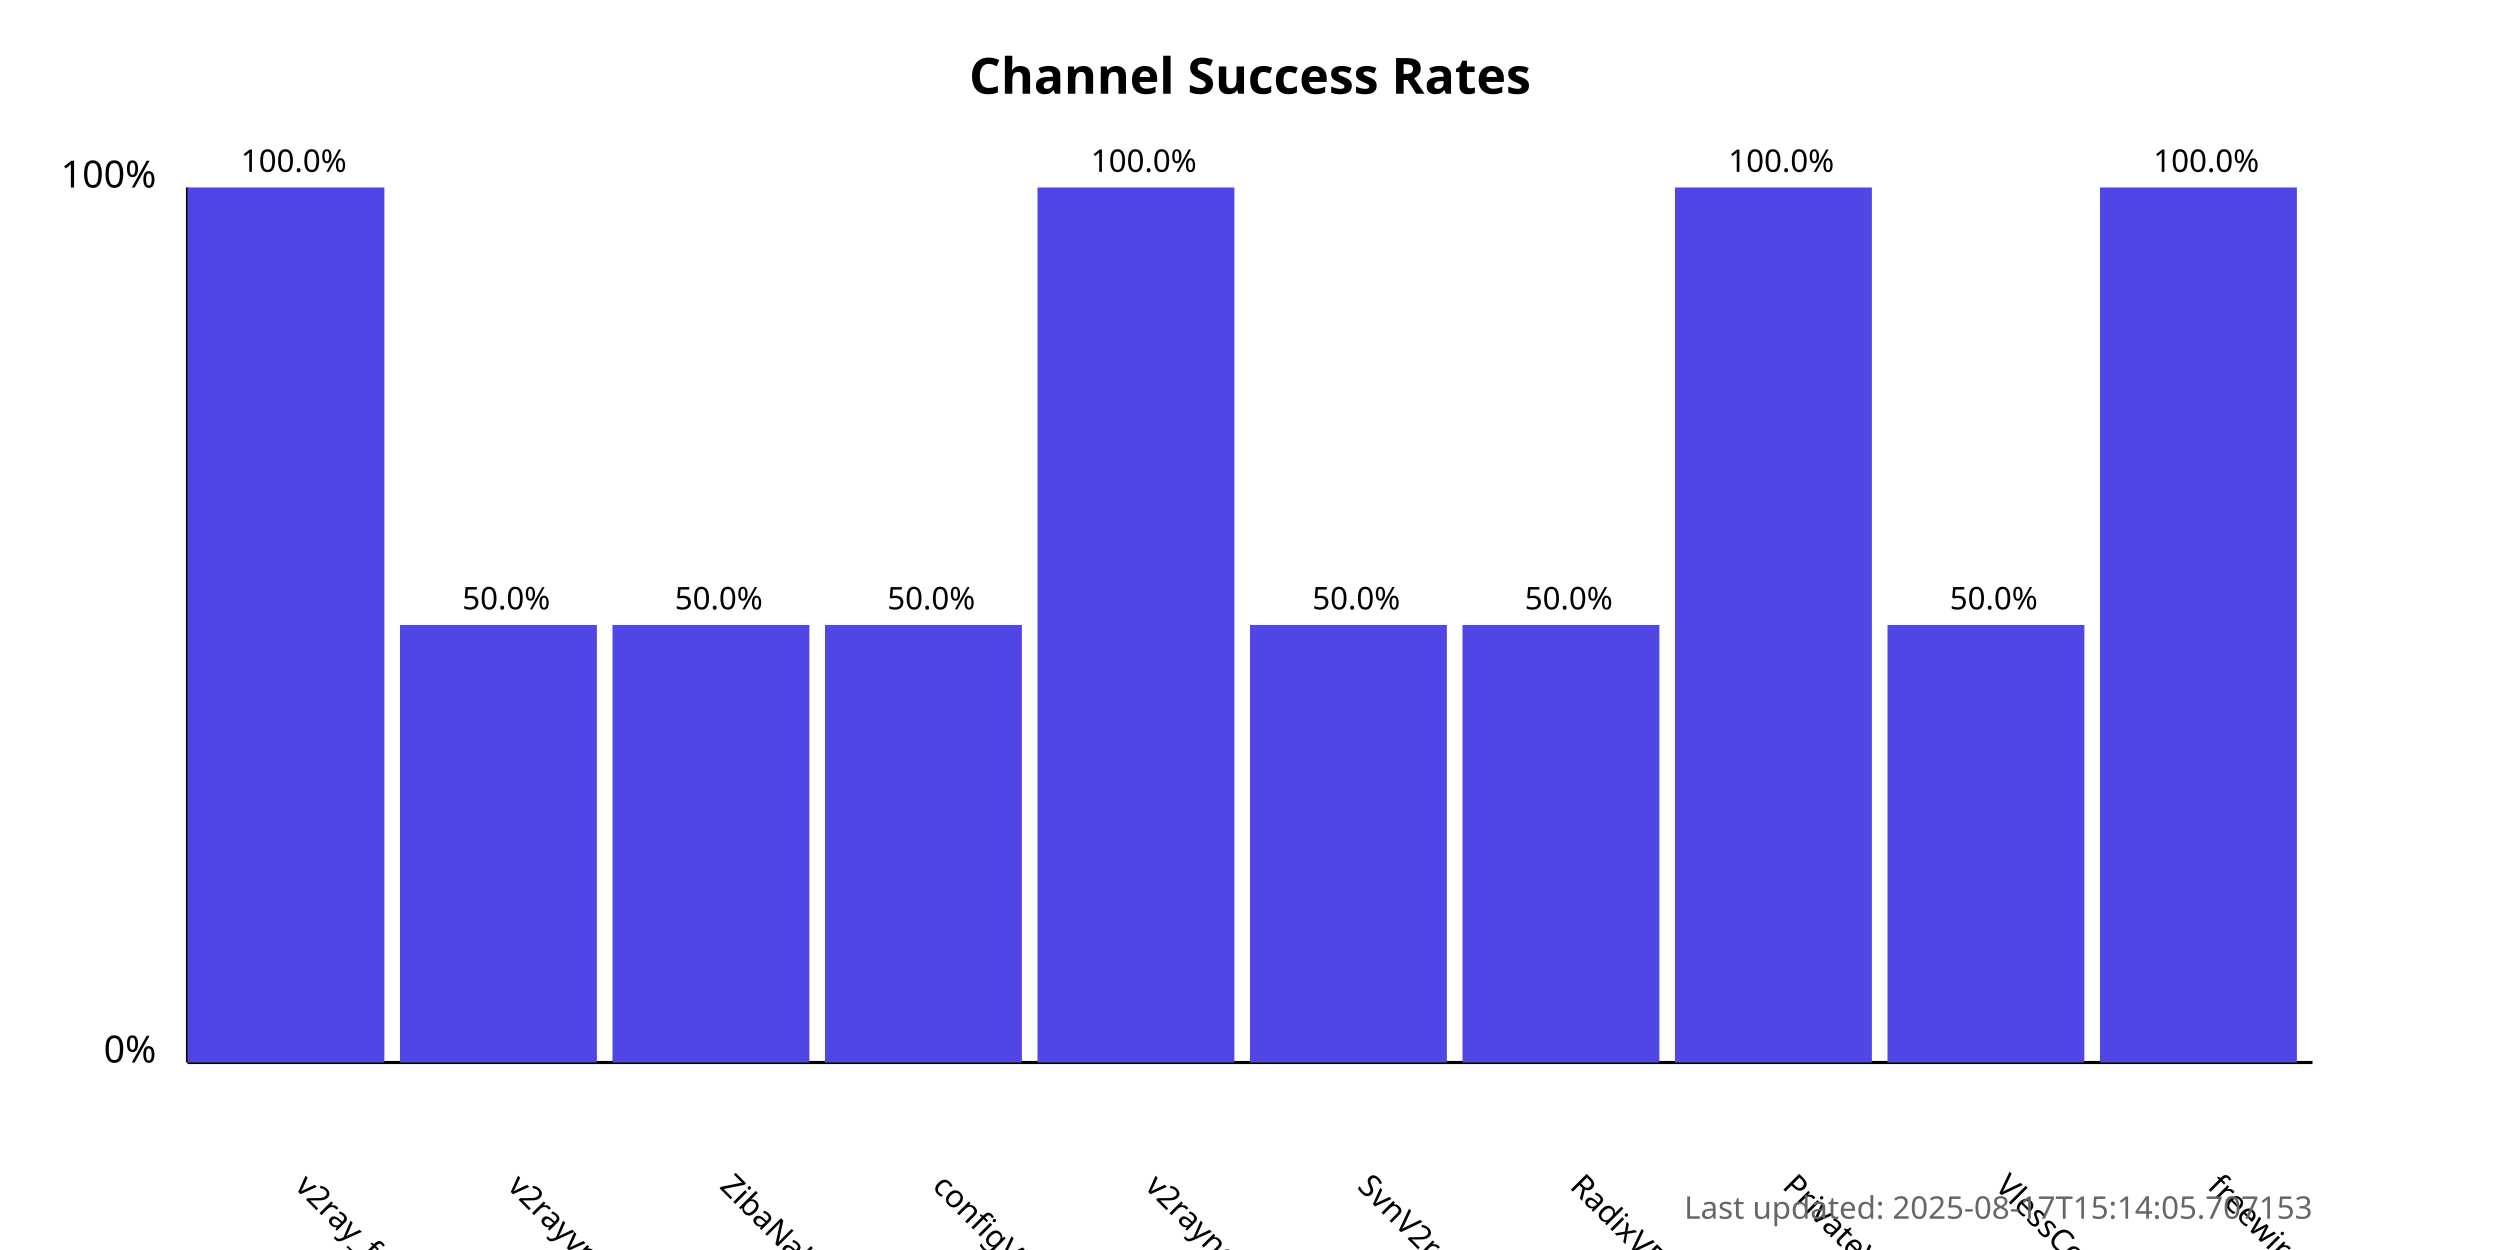
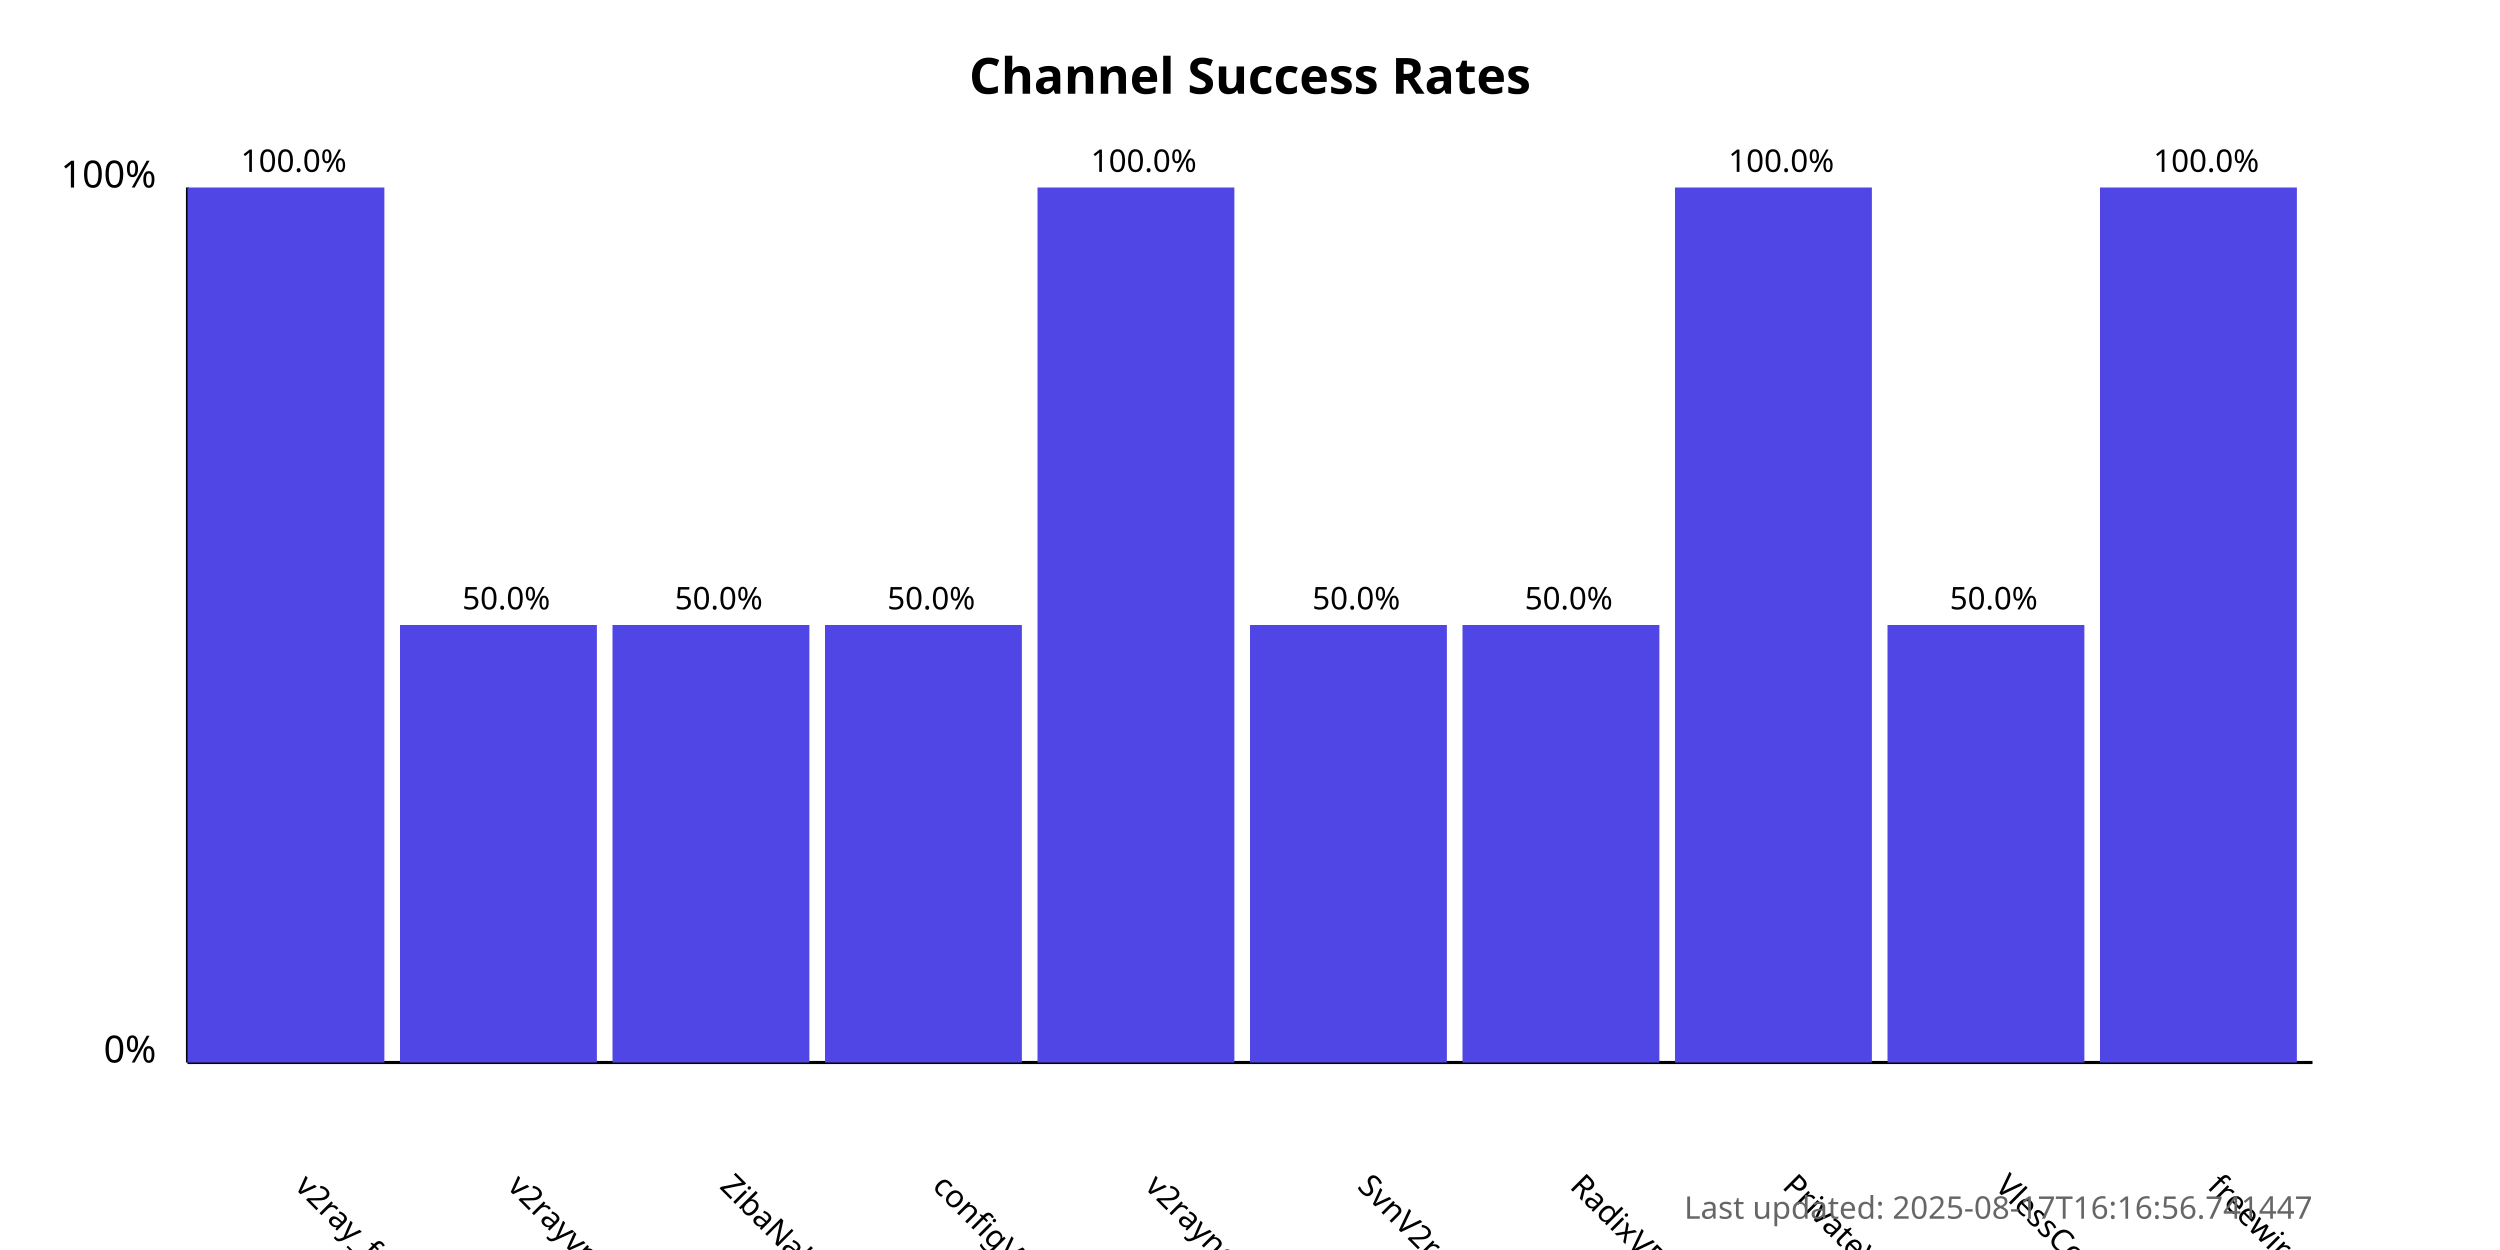
<svg xmlns="http://www.w3.org/2000/svg" width="800" height="400">
  <style>
            .chart-title { font: bold 16px sans-serif; }
            .axis-label { font: 12px sans-serif; }
            .tick-label { font: 10px sans-serif; }
            .bar { fill: #4f46e5; }
            .bar:hover { fill: #6366f1; }
            .timestamp { font: 10px sans-serif; fill: #666; }
        </style>
  <text x="400.0" y="30" text-anchor="middle" class="chart-title">
            Channel Success Rates
        </text>
  <line x1="60" y1="340" x2="60" y2="60" stroke="black" stroke-width="1" />
  <line x1="60" y1="340" x2="740" y2="340" stroke="black" stroke-width="1" />
  <text x="50" y="340" text-anchor="end" class="axis-label">0%</text>
  <text x="50" y="60" text-anchor="end" class="axis-label">100%</text>
  <g>
    <rect x="60" y="60.0" width="63.0" height="280.0" class="bar" />
    <text x="94.0" y="380" transform="rotate(45, 94.0, 380)" text-anchor="start" class="tick-label">
                v2ray_free_conf
            </text>
    <text x="94.0" y="55.0" text-anchor="middle" class="tick-label">
                100.0%
            </text>
  </g>
  <g>
    <rect x="128.0" y="200.0" width="63.0" height="140.0" class="bar" />
    <text x="162.0" y="380" transform="rotate(45, 162.0, 380)" text-anchor="start" class="tick-label">
                v2rayvpno
            </text>
    <text x="162.0" y="195.0" text-anchor="middle" class="tick-label">
                50.0%
            </text>
  </g>
  <g>
    <rect x="196.0" y="200.0" width="63.0" height="140.0" class="bar" />
    <text x="230.0" y="380" transform="rotate(45, 230.0, 380)" text-anchor="start" class="tick-label">
                ZibaNabz
            </text>
    <text x="230.0" y="195.0" text-anchor="middle" class="tick-label">
                50.0%
            </text>
  </g>
  <g>
    <rect x="264.0" y="200.0" width="63.0" height="140.0" class="bar" />
    <text x="298.0" y="380" transform="rotate(45, 298.0, 380)" text-anchor="start" class="tick-label">
                configV2rayForFree
            </text>
    <text x="298.0" y="195.0" text-anchor="middle" class="tick-label">
                50.0%
            </text>
  </g>
  <g>
    <rect x="332.0" y="60.0" width="63.0" height="280.0" class="bar" />
    <text x="366.0" y="380" transform="rotate(45, 366.0, 380)" text-anchor="start" class="tick-label">
                v2rayngvpn
            </text>
    <text x="366.0" y="55.0" text-anchor="middle" class="tick-label">
                100.0%
            </text>
  </g>
  <g>
    <rect x="400.0" y="200.0" width="63.0" height="140.0" class="bar" />
    <text x="434.0" y="380" transform="rotate(45, 434.0, 380)" text-anchor="start" class="tick-label">
                SvnV2ray
            </text>
    <text x="434.0" y="195.0" text-anchor="middle" class="tick-label">
                50.0%
            </text>
  </g>
  <g>
    <rect x="468.0" y="200.0" width="63.0" height="140.0" class="bar" />
    <text x="502.0" y="380" transform="rotate(45, 502.0, 380)" text-anchor="start" class="tick-label">
                RadixVPN
            </text>
    <text x="502.0" y="195.0" text-anchor="middle" class="tick-label">
                50.0%
            </text>
  </g>
  <g>
    <rect x="536.0" y="60.0" width="63.0" height="280.0" class="bar" />
    <text x="570.0" y="380" transform="rotate(45, 570.0, 380)" text-anchor="start" class="tick-label">
                PrivateVPNs
            </text>
    <text x="570.0" y="55.0" text-anchor="middle" class="tick-label">
                100.0%
            </text>
  </g>
  <g>
    <rect x="604.0" y="200.0" width="63.0" height="140.0" class="bar" />
    <text x="638.0" y="380" transform="rotate(45, 638.0, 380)" text-anchor="start" class="tick-label">
                VlessConfig
            </text>
    <text x="638.0" y="195.0" text-anchor="middle" class="tick-label">
                50.0%
            </text>
  </g>
  <g>
    <rect x="672.0" y="60.0" width="63.0" height="280.0" class="bar" />
    <text x="706.0" y="380" transform="rotate(45, 706.0, 380)" text-anchor="start" class="tick-label">
                freewireguard
            </text>
    <text x="706.0" y="55.0" text-anchor="middle" class="tick-label">
                100.0%
            </text>
  </g>
  <text x="740" y="390" text-anchor="end" class="timestamp">
-             Last updated: 2025-08-17T15:14:05.707153
+             Last updated: 2025-08-17T16:16:56.741447
        </text>
</svg>
